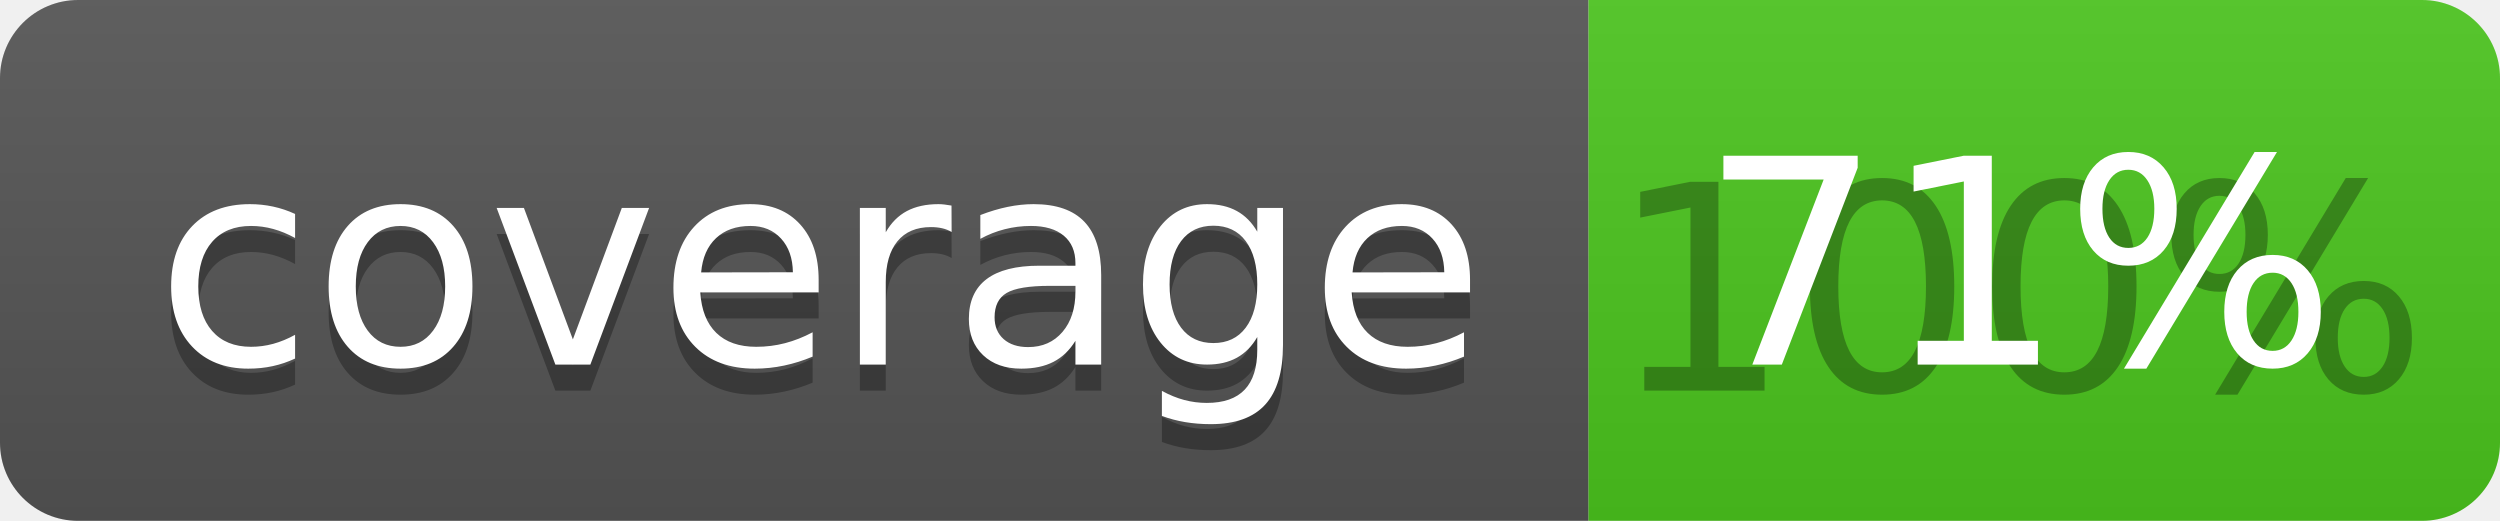
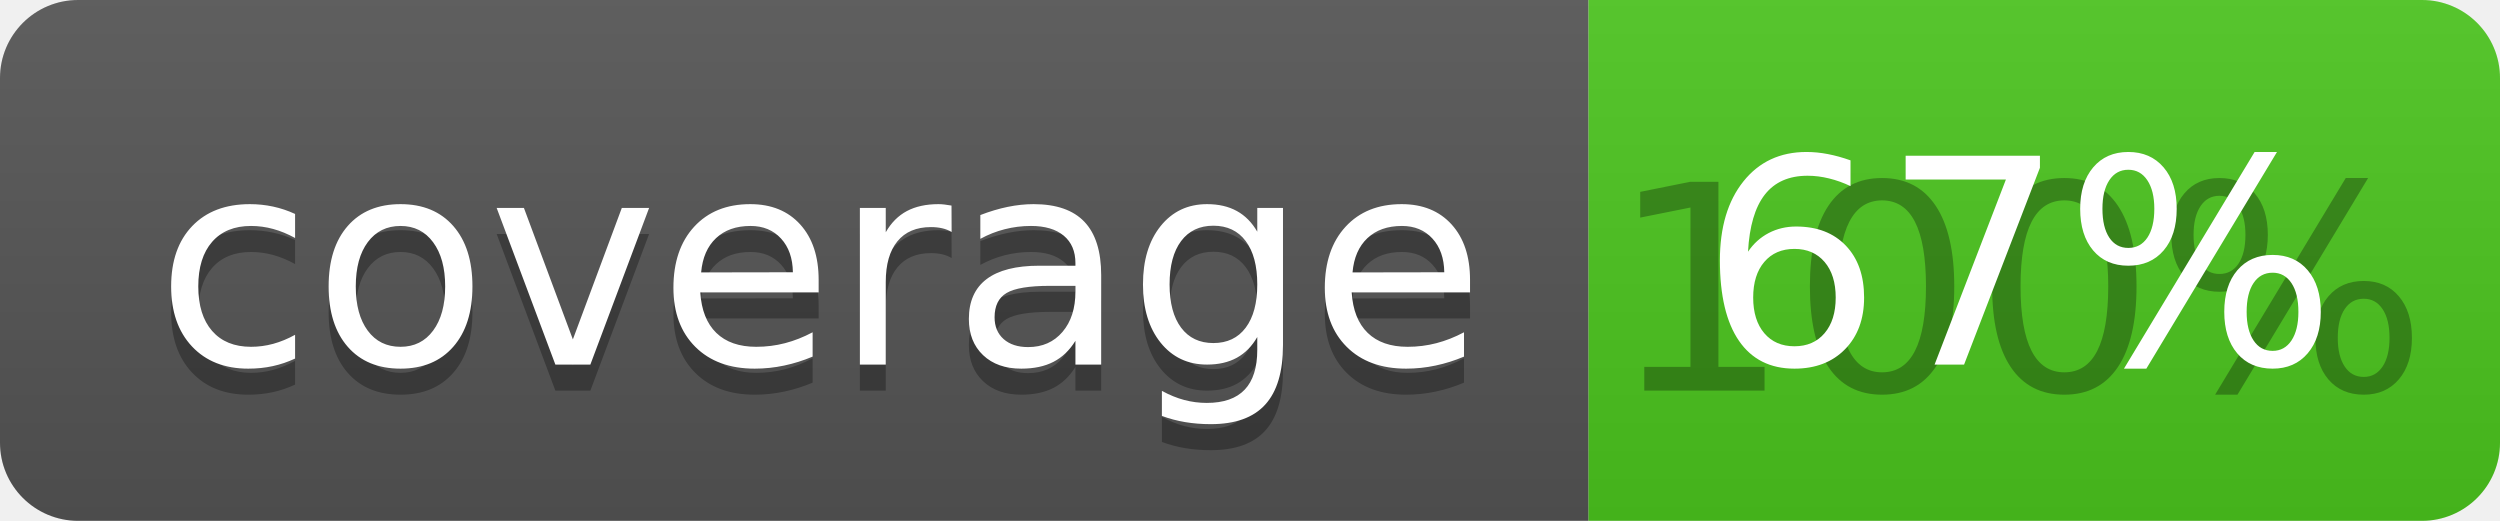
<svg xmlns="http://www.w3.org/2000/svg" width="96" height="20">
  <linearGradient id="b" x2="0" y2="100%">
    <stop offset="0" stop-color="#bbb" stop-opacity=".1" />
    <stop offset="1" stop-opacity=".1" />
  </linearGradient>
  <clipPath id="a">
    <rect width="96" height="20" rx="3" fill="#fff" />
  </clipPath>
  <g clip-path="url(#a)">
    <path fill="#555" d="M0 0h61v20H0z" />
    <path fill="#4CC61E" d="M61 0h35v20H61z" />
    <path fill="url(#b)" d="M0 0h96v20H0z" />
  </g>
  <g fill="#fff" text-anchor="middle" font-family="DejaVu Sans,Verdana,Geneva,sans-serif" font-size="110">
    <text x="315" y="150" fill="#010101" fill-opacity=".3" transform="scale(.1)" textLength="510">coverage</text>
    <text x="315" y="140" transform="scale(.1)" textLength="510">coverage</text>
    <text x="775" y="150" fill="#010101" fill-opacity=".3" transform="scale(.1)" textLength="250">100%</text>
-     <text x="775" y="140" transform="scale(.1)" textLength="250">71%</text>
+     <text x="775" y="140" transform="scale(.1)" textLength="250">67%</text>
  </g>
</svg>
